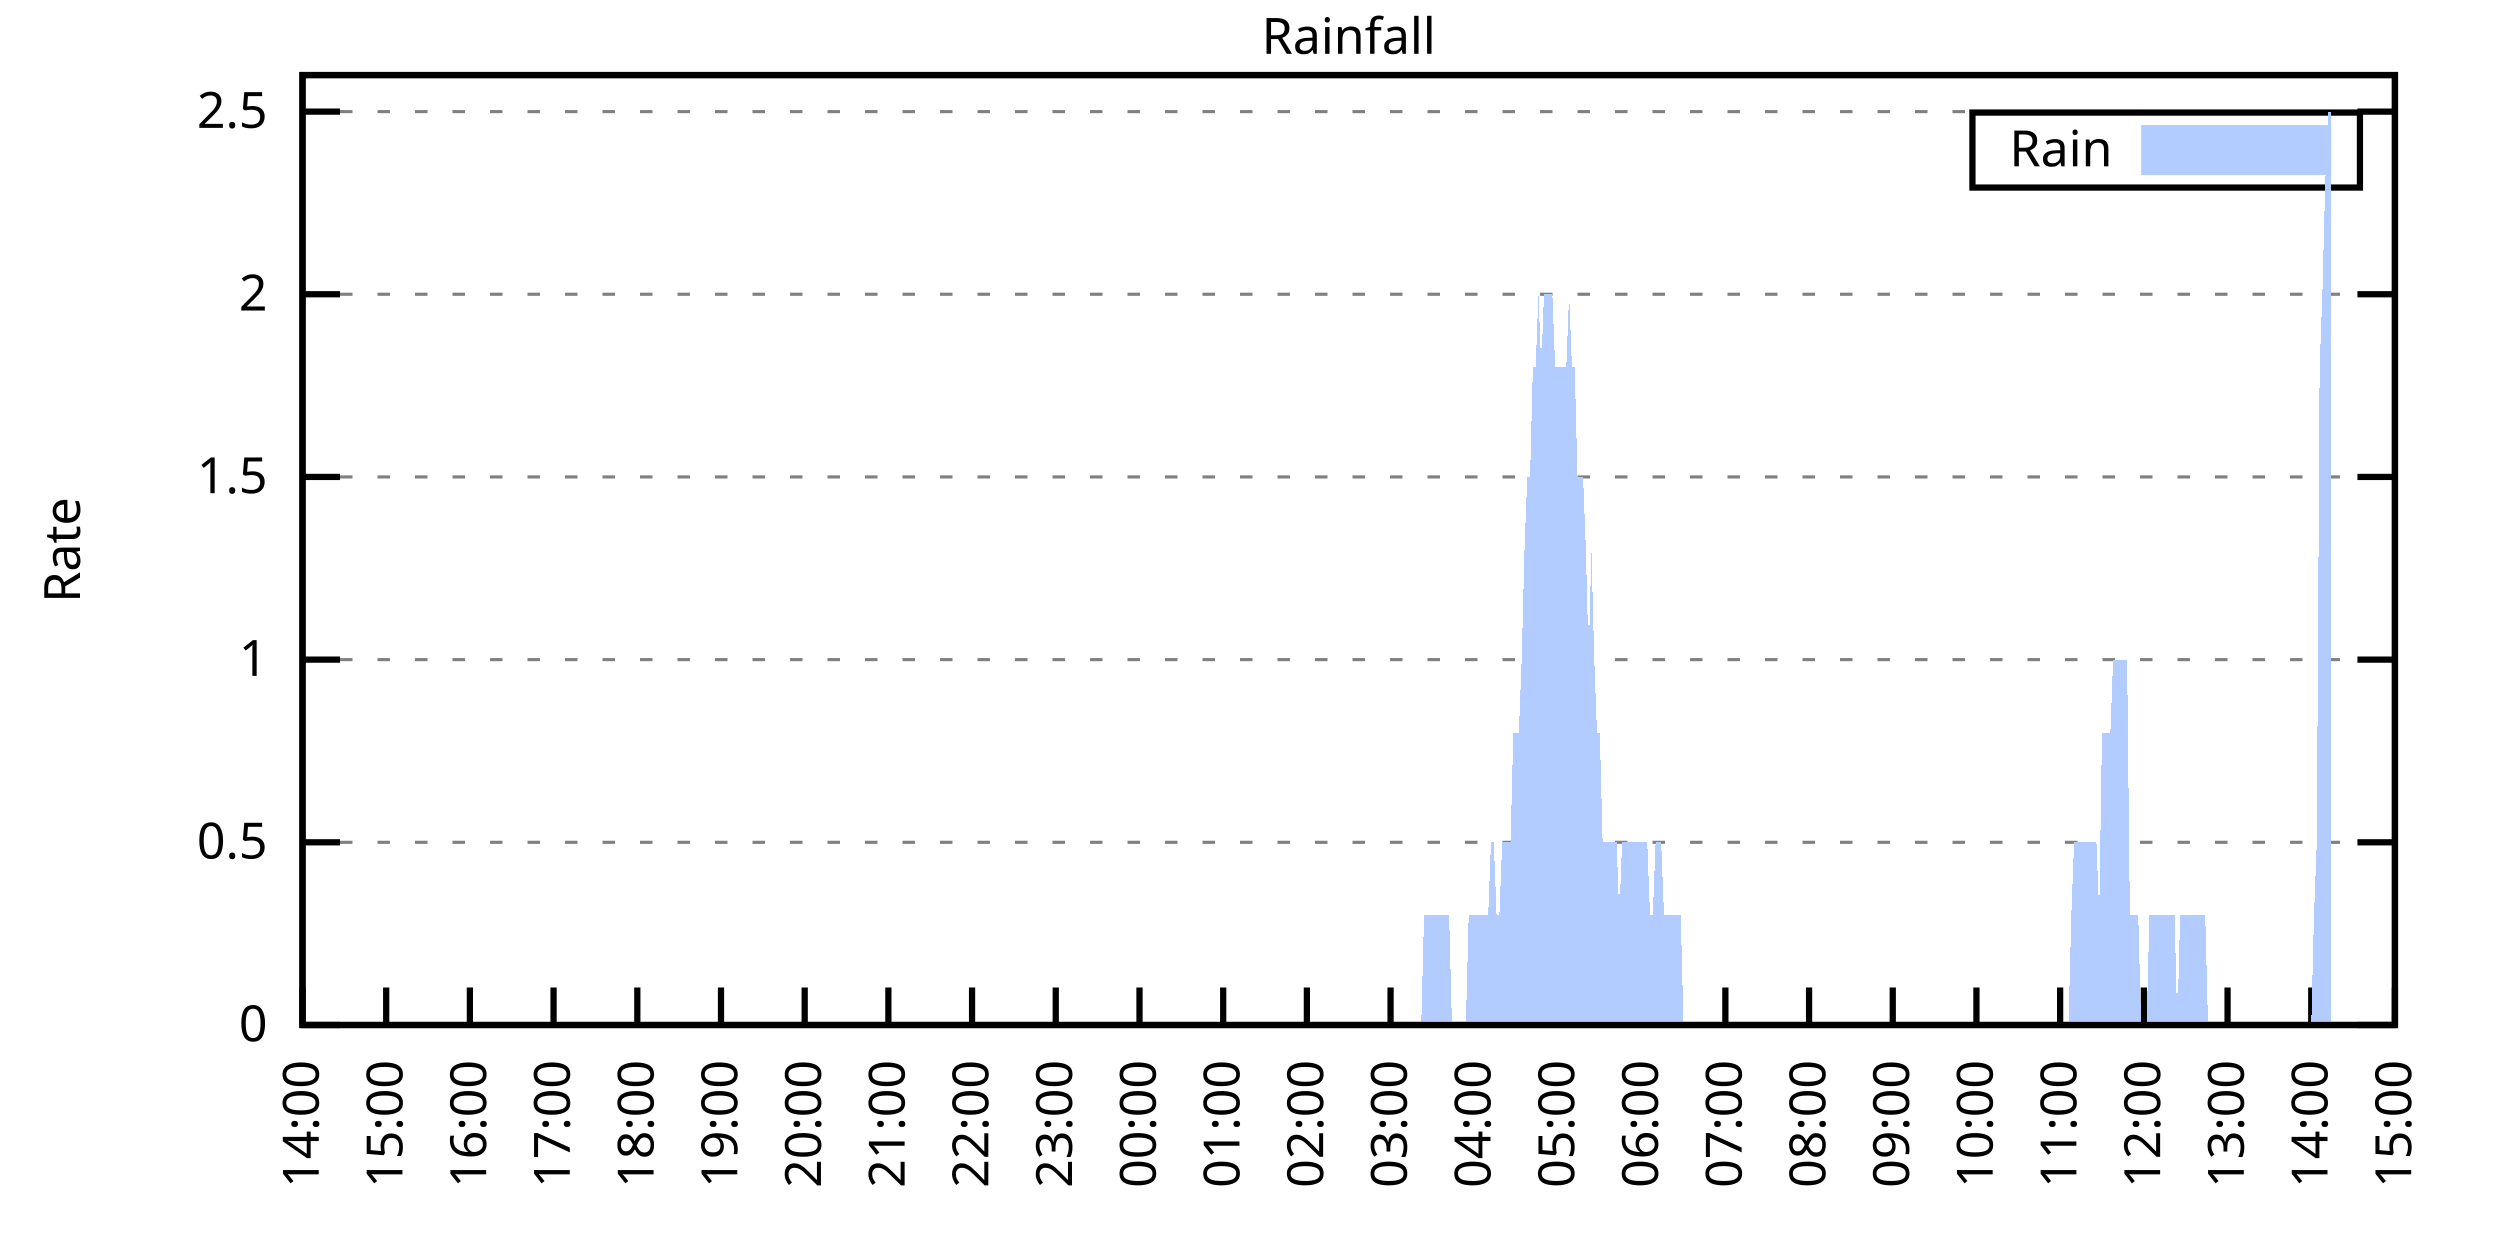
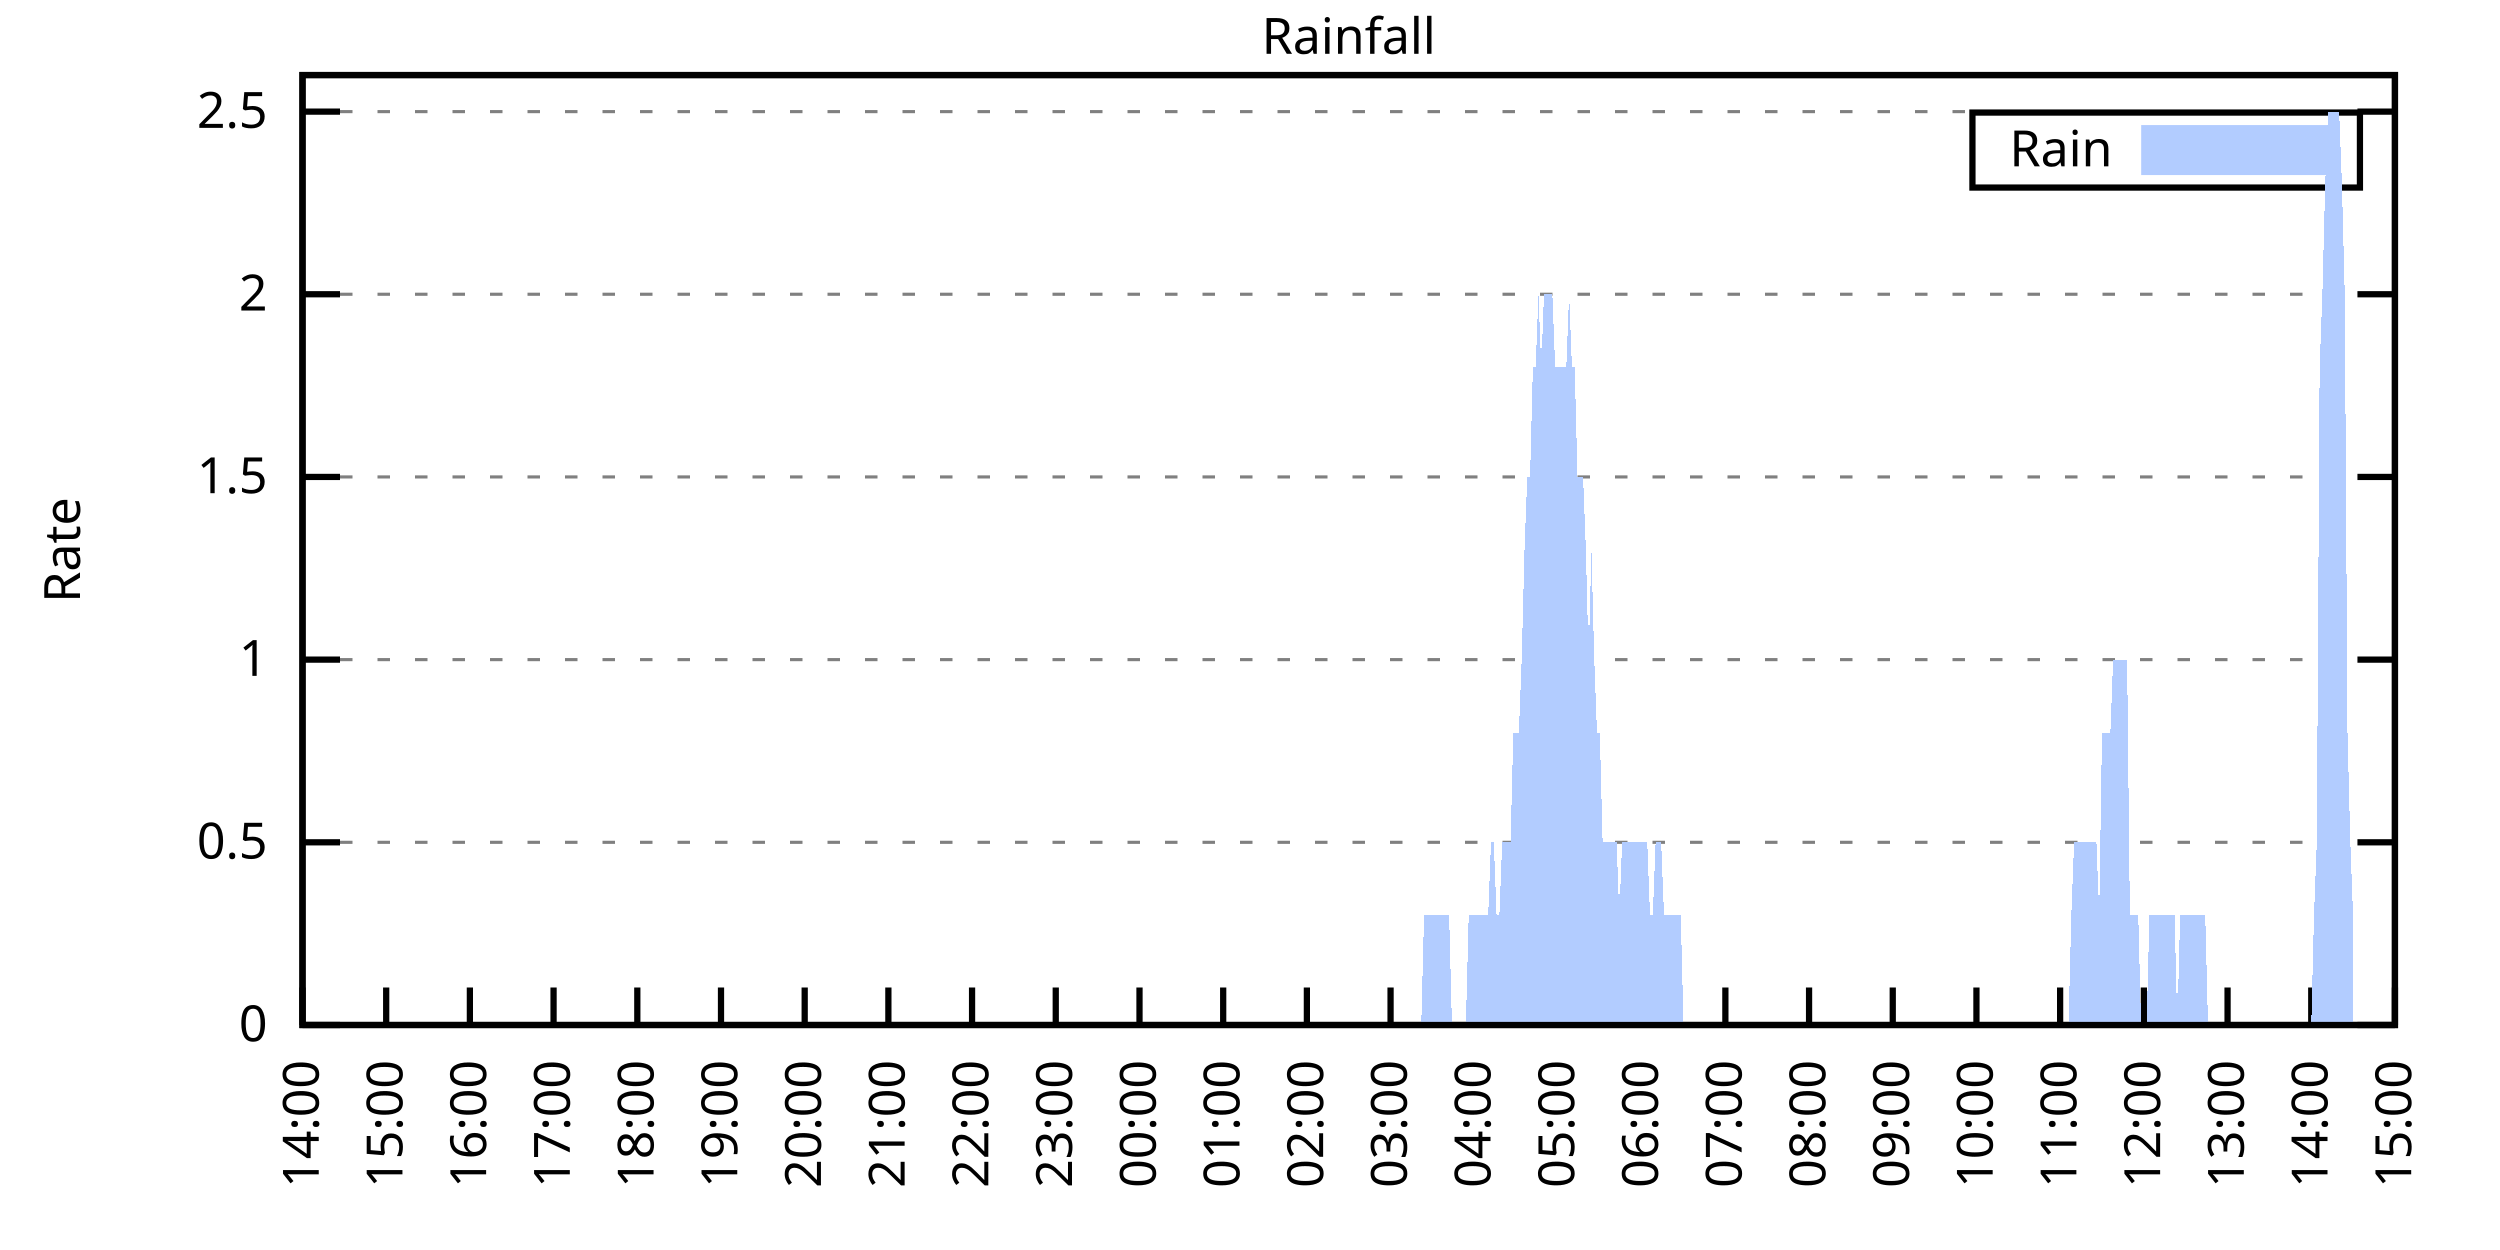
<svg xmlns="http://www.w3.org/2000/svg" xmlns:xlink="http://www.w3.org/1999/xlink" width="400" height="200" viewBox="0 0 400 200">
  <g id="gnuplot_canvas">
    <rect x="0" y="0" width="400" height="200" fill="none" />
    <defs>
      <circle id="gpDot" r="0.5" stroke-width="0.5" stroke="currentColor" />
      <path id="gpPt0" stroke-width="0.333" stroke="currentColor" d="M-1,0 h2 M0,-1 v2" />
      <path id="gpPt1" stroke-width="0.333" stroke="currentColor" d="M-1,-1 L1,1 M1,-1 L-1,1" />
      <path id="gpPt2" stroke-width="0.333" stroke="currentColor" d="M-1,0 L1,0 M0,-1 L0,1 M-1,-1 L1,1 M-1,1 L1,-1" />
      <rect id="gpPt3" stroke-width="0.333" stroke="currentColor" x="-1" y="-1" width="2" height="2" />
      <rect id="gpPt4" stroke-width="0.333" stroke="currentColor" fill="currentColor" x="-1" y="-1" width="2" height="2" />
      <circle id="gpPt5" stroke-width="0.333" stroke="currentColor" cx="0" cy="0" r="1" />
      <use xlink:href="#gpPt5" id="gpPt6" fill="currentColor" stroke="none" />
      <path id="gpPt7" stroke-width="0.333" stroke="currentColor" d="M0,-1.33 L-1.33,0.67 L1.33,0.67 z" />
      <use xlink:href="#gpPt7" id="gpPt8" fill="currentColor" stroke="none" />
      <use xlink:href="#gpPt7" id="gpPt9" stroke="currentColor" transform="rotate(180)" />
      <use xlink:href="#gpPt9" id="gpPt10" fill="currentColor" stroke="none" />
      <use xlink:href="#gpPt3" id="gpPt11" stroke="currentColor" transform="rotate(45)" />
      <use xlink:href="#gpPt11" id="gpPt12" fill="currentColor" stroke="none" />
      <path id="gpPt13" stroke-width="0.333" stroke="currentColor" d="M0,1.330 L1.265,0.411 L0.782,-1.067 L-0.782,-1.076 L-1.265,0.411 z" />
      <use xlink:href="#gpPt13" id="gpPt14" fill="currentColor" stroke="none" />
      <filter id="textbox" filterUnits="objectBoundingBox" x="0" y="0" height="1" width="1">
        <feFlood flood-color="white" flood-opacity="1" result="bgnd" />
        <feComposite in="SourceGraphic" in2="bgnd" operator="atop" />
      </filter>
      <filter id="greybox" filterUnits="objectBoundingBox" x="0" y="0" height="1" width="1">
        <feFlood flood-color="lightgrey" flood-opacity="1" result="grey" />
        <feComposite in="SourceGraphic" in2="grey" operator="atop" />
      </filter>
    </defs>
    <g fill="none" color="white" stroke="currentColor" stroke-width="1.00" stroke-linecap="butt" stroke-linejoin="miter">
</g>
    <g fill="none" color="black" stroke="currentColor" stroke-width="1.00" stroke-linecap="butt" stroke-linejoin="miter">
      <g stroke="none" shape-rendering="crispEdges">
        <polygon fill="rgb(255, 255, 255)" points="48.40,164.00 383.18,164.00 383.18,12.02 48.40,12.02 " />
      </g>
    </g>
    <g fill="none" color="black" stroke="currentColor" stroke-width="1.00" stroke-linecap="butt" stroke-linejoin="miter">
</g>
    <g fill="none" color="black" stroke="black" stroke-width="0.50" stroke-linecap="butt" stroke-linejoin="miter">
</g>
    <g fill="none" color="gray" stroke="currentColor" stroke-width="0.50" stroke-linecap="butt" stroke-linejoin="miter">
      <path stroke="gray" stroke-dasharray="2,4" class="gridline" d="M48.40,164.00 L383.19,164.00  " />
    </g>
    <g fill="none" color="gray" stroke="gray" stroke-width="1.00" stroke-linecap="butt" stroke-linejoin="miter">
</g>
    <g fill="none" color="black" stroke="currentColor" stroke-width="1.00" stroke-linecap="butt" stroke-linejoin="miter">
      <path stroke="black" d="M48.40,164.00 L54.40,164.00 M383.19,164.00 L377.19,164.00  " />
      <g transform="translate(42.80,166.60)" stroke="none" fill="black" font-family="Sans" font-size="8.00" text-anchor="end">
        <text>
          <tspan font-family="Sans"> 0</tspan>
        </text>
      </g>
    </g>
    <g fill="none" color="black" stroke="currentColor" stroke-width="1.00" stroke-linecap="butt" stroke-linejoin="miter">
</g>
    <g fill="none" color="black" stroke="black" stroke-width="0.50" stroke-linecap="butt" stroke-linejoin="miter">
</g>
    <g fill="none" color="gray" stroke="currentColor" stroke-width="0.50" stroke-linecap="butt" stroke-linejoin="miter">
      <path stroke="gray" stroke-dasharray="2,4" class="gridline" d="M48.40,134.77 L383.19,134.77  " />
    </g>
    <g fill="none" color="gray" stroke="gray" stroke-width="1.00" stroke-linecap="butt" stroke-linejoin="miter">
</g>
    <g fill="none" color="black" stroke="currentColor" stroke-width="1.00" stroke-linecap="butt" stroke-linejoin="miter">
      <path stroke="black" d="M48.40,134.77 L54.40,134.77 M383.19,134.77 L377.19,134.77  " />
      <g transform="translate(42.80,137.37)" stroke="none" fill="black" font-family="Sans" font-size="8.00" text-anchor="end">
        <text>
          <tspan font-family="Sans"> 0.5</tspan>
        </text>
      </g>
    </g>
    <g fill="none" color="black" stroke="currentColor" stroke-width="1.00" stroke-linecap="butt" stroke-linejoin="miter">
</g>
    <g fill="none" color="black" stroke="black" stroke-width="0.50" stroke-linecap="butt" stroke-linejoin="miter">
</g>
    <g fill="none" color="gray" stroke="currentColor" stroke-width="0.50" stroke-linecap="butt" stroke-linejoin="miter">
      <path stroke="gray" stroke-dasharray="2,4" class="gridline" d="M48.40,105.54 L383.19,105.54  " />
    </g>
    <g fill="none" color="gray" stroke="gray" stroke-width="1.00" stroke-linecap="butt" stroke-linejoin="miter">
</g>
    <g fill="none" color="black" stroke="currentColor" stroke-width="1.00" stroke-linecap="butt" stroke-linejoin="miter">
      <path stroke="black" d="M48.40,105.54 L54.40,105.54 M383.19,105.54 L377.19,105.54  " />
      <g transform="translate(42.80,108.14)" stroke="none" fill="black" font-family="Sans" font-size="8.00" text-anchor="end">
        <text>
          <tspan font-family="Sans"> 1</tspan>
        </text>
      </g>
    </g>
    <g fill="none" color="black" stroke="currentColor" stroke-width="1.00" stroke-linecap="butt" stroke-linejoin="miter">
</g>
    <g fill="none" color="black" stroke="black" stroke-width="0.50" stroke-linecap="butt" stroke-linejoin="miter">
</g>
    <g fill="none" color="gray" stroke="currentColor" stroke-width="0.50" stroke-linecap="butt" stroke-linejoin="miter">
      <path stroke="gray" stroke-dasharray="2,4" class="gridline" d="M48.40,76.31 L383.19,76.31  " />
    </g>
    <g fill="none" color="gray" stroke="gray" stroke-width="1.00" stroke-linecap="butt" stroke-linejoin="miter">
</g>
    <g fill="none" color="black" stroke="currentColor" stroke-width="1.00" stroke-linecap="butt" stroke-linejoin="miter">
      <path stroke="black" d="M48.40,76.31 L54.40,76.31 M383.19,76.31 L377.19,76.31  " />
      <g transform="translate(42.80,78.91)" stroke="none" fill="black" font-family="Sans" font-size="8.00" text-anchor="end">
        <text>
          <tspan font-family="Sans"> 1.5</tspan>
        </text>
      </g>
    </g>
    <g fill="none" color="black" stroke="currentColor" stroke-width="1.00" stroke-linecap="butt" stroke-linejoin="miter">
</g>
    <g fill="none" color="black" stroke="black" stroke-width="0.50" stroke-linecap="butt" stroke-linejoin="miter">
</g>
    <g fill="none" color="gray" stroke="currentColor" stroke-width="0.50" stroke-linecap="butt" stroke-linejoin="miter">
      <path stroke="gray" stroke-dasharray="2,4" class="gridline" d="M48.40,47.08 L383.19,47.08  " />
    </g>
    <g fill="none" color="gray" stroke="gray" stroke-width="1.00" stroke-linecap="butt" stroke-linejoin="miter">
</g>
    <g fill="none" color="black" stroke="currentColor" stroke-width="1.00" stroke-linecap="butt" stroke-linejoin="miter">
      <path stroke="black" d="M48.40,47.08 L54.40,47.08 M383.19,47.08 L377.19,47.08  " />
      <g transform="translate(42.80,49.68)" stroke="none" fill="black" font-family="Sans" font-size="8.00" text-anchor="end">
        <text>
          <tspan font-family="Sans"> 2</tspan>
        </text>
      </g>
    </g>
    <g fill="none" color="black" stroke="currentColor" stroke-width="1.00" stroke-linecap="butt" stroke-linejoin="miter">
</g>
    <g fill="none" color="black" stroke="black" stroke-width="0.50" stroke-linecap="butt" stroke-linejoin="miter">
</g>
    <g fill="none" color="gray" stroke="currentColor" stroke-width="0.50" stroke-linecap="butt" stroke-linejoin="miter">
      <path stroke="gray" stroke-dasharray="2,4" class="gridline" d="M48.40,17.86 L383.19,17.86  " />
    </g>
    <g fill="none" color="gray" stroke="gray" stroke-width="1.00" stroke-linecap="butt" stroke-linejoin="miter">
</g>
    <g fill="none" color="black" stroke="currentColor" stroke-width="1.00" stroke-linecap="butt" stroke-linejoin="miter">
      <path stroke="black" d="M48.40,17.86 L54.40,17.86 M383.19,17.86 L377.19,17.86  " />
      <g transform="translate(42.80,20.46)" stroke="none" fill="black" font-family="Sans" font-size="8.00" text-anchor="end">
        <text>
          <tspan font-family="Sans"> 2.5</tspan>
        </text>
      </g>
    </g>
    <g fill="none" color="black" stroke="currentColor" stroke-width="1.00" stroke-linecap="butt" stroke-linejoin="miter">
      <path stroke="black" d="M48.40,164.00 L48.40,158.00  " />
      <g transform="translate(51.00,169.60) rotate(270.00)" stroke="none" fill="black" font-family="Sans" font-size="8.00" text-anchor="end">
        <text>
          <tspan font-family="Sans">14:00</tspan>
        </text>
      </g>
    </g>
    <g fill="none" color="black" stroke="currentColor" stroke-width="1.00" stroke-linecap="butt" stroke-linejoin="miter">
      <path stroke="black" d="M61.79,164.00 L61.79,158.00  " />
      <g transform="translate(64.39,169.60) rotate(270.00)" stroke="none" fill="black" font-family="Sans" font-size="8.00" text-anchor="end">
        <text>
          <tspan font-family="Sans">15:00</tspan>
        </text>
      </g>
    </g>
    <g fill="none" color="black" stroke="currentColor" stroke-width="1.00" stroke-linecap="butt" stroke-linejoin="miter">
      <path stroke="black" d="M75.18,164.00 L75.18,158.00  " />
      <g transform="translate(77.78,169.60) rotate(270.00)" stroke="none" fill="black" font-family="Sans" font-size="8.00" text-anchor="end">
        <text>
          <tspan font-family="Sans">16:00</tspan>
        </text>
      </g>
    </g>
    <g fill="none" color="black" stroke="currentColor" stroke-width="1.00" stroke-linecap="butt" stroke-linejoin="miter">
      <path stroke="black" d="M88.57,164.00 L88.57,158.00  " />
      <g transform="translate(91.17,169.60) rotate(270.00)" stroke="none" fill="black" font-family="Sans" font-size="8.00" text-anchor="end">
        <text>
          <tspan font-family="Sans">17:00</tspan>
        </text>
      </g>
    </g>
    <g fill="none" color="black" stroke="currentColor" stroke-width="1.00" stroke-linecap="butt" stroke-linejoin="miter">
      <path stroke="black" d="M101.97,164.00 L101.97,158.00  " />
      <g transform="translate(104.57,169.60) rotate(270.00)" stroke="none" fill="black" font-family="Sans" font-size="8.00" text-anchor="end">
        <text>
          <tspan font-family="Sans">18:00</tspan>
        </text>
      </g>
    </g>
    <g fill="none" color="black" stroke="currentColor" stroke-width="1.00" stroke-linecap="butt" stroke-linejoin="miter">
      <path stroke="black" d="M115.36,164.00 L115.36,158.00  " />
      <g transform="translate(117.96,169.60) rotate(270.00)" stroke="none" fill="black" font-family="Sans" font-size="8.00" text-anchor="end">
        <text>
          <tspan font-family="Sans">19:00</tspan>
        </text>
      </g>
    </g>
    <g fill="none" color="black" stroke="currentColor" stroke-width="1.00" stroke-linecap="butt" stroke-linejoin="miter">
      <path stroke="black" d="M128.75,164.00 L128.75,158.00  " />
      <g transform="translate(131.35,169.60) rotate(270.00)" stroke="none" fill="black" font-family="Sans" font-size="8.00" text-anchor="end">
        <text>
          <tspan font-family="Sans">20:00</tspan>
        </text>
      </g>
    </g>
    <g fill="none" color="black" stroke="currentColor" stroke-width="1.00" stroke-linecap="butt" stroke-linejoin="miter">
      <path stroke="black" d="M142.14,164.00 L142.14,158.00  " />
      <g transform="translate(144.74,169.60) rotate(270.00)" stroke="none" fill="black" font-family="Sans" font-size="8.00" text-anchor="end">
        <text>
          <tspan font-family="Sans">21:00</tspan>
        </text>
      </g>
    </g>
    <g fill="none" color="black" stroke="currentColor" stroke-width="1.00" stroke-linecap="butt" stroke-linejoin="miter">
      <path stroke="black" d="M155.53,164.00 L155.53,158.00  " />
      <g transform="translate(158.13,169.60) rotate(270.00)" stroke="none" fill="black" font-family="Sans" font-size="8.00" text-anchor="end">
        <text>
          <tspan font-family="Sans">22:00</tspan>
        </text>
      </g>
    </g>
    <g fill="none" color="black" stroke="currentColor" stroke-width="1.00" stroke-linecap="butt" stroke-linejoin="miter">
      <path stroke="black" d="M168.92,164.00 L168.92,158.00  " />
      <g transform="translate(171.52,169.60) rotate(270.00)" stroke="none" fill="black" font-family="Sans" font-size="8.00" text-anchor="end">
        <text>
          <tspan font-family="Sans">23:00</tspan>
        </text>
      </g>
    </g>
    <g fill="none" color="black" stroke="currentColor" stroke-width="1.00" stroke-linecap="butt" stroke-linejoin="miter">
      <path stroke="black" d="M182.32,164.00 L182.32,158.00  " />
      <g transform="translate(184.92,169.60) rotate(270.00)" stroke="none" fill="black" font-family="Sans" font-size="8.00" text-anchor="end">
        <text>
          <tspan font-family="Sans">00:00</tspan>
        </text>
      </g>
    </g>
    <g fill="none" color="black" stroke="currentColor" stroke-width="1.00" stroke-linecap="butt" stroke-linejoin="miter">
      <path stroke="black" d="M195.71,164.00 L195.71,158.00  " />
      <g transform="translate(198.31,169.60) rotate(270.00)" stroke="none" fill="black" font-family="Sans" font-size="8.00" text-anchor="end">
        <text>
          <tspan font-family="Sans">01:00</tspan>
        </text>
      </g>
    </g>
    <g fill="none" color="black" stroke="currentColor" stroke-width="1.00" stroke-linecap="butt" stroke-linejoin="miter">
      <path stroke="black" d="M209.10,164.00 L209.10,158.00  " />
      <g transform="translate(211.70,169.60) rotate(270.00)" stroke="none" fill="black" font-family="Sans" font-size="8.00" text-anchor="end">
        <text>
          <tspan font-family="Sans">02:00</tspan>
        </text>
      </g>
    </g>
    <g fill="none" color="black" stroke="currentColor" stroke-width="1.00" stroke-linecap="butt" stroke-linejoin="miter">
      <path stroke="black" d="M222.49,164.00 L222.49,158.00  " />
      <g transform="translate(225.09,169.60) rotate(270.00)" stroke="none" fill="black" font-family="Sans" font-size="8.00" text-anchor="end">
        <text>
          <tspan font-family="Sans">03:00</tspan>
        </text>
      </g>
    </g>
    <g fill="none" color="black" stroke="currentColor" stroke-width="1.00" stroke-linecap="butt" stroke-linejoin="miter">
      <path stroke="black" d="M235.88,164.00 L235.88,158.00  " />
      <g transform="translate(238.48,169.60) rotate(270.00)" stroke="none" fill="black" font-family="Sans" font-size="8.00" text-anchor="end">
        <text>
          <tspan font-family="Sans">04:00</tspan>
        </text>
      </g>
    </g>
    <g fill="none" color="black" stroke="currentColor" stroke-width="1.00" stroke-linecap="butt" stroke-linejoin="miter">
      <path stroke="black" d="M249.27,164.00 L249.27,158.00  " />
      <g transform="translate(251.87,169.60) rotate(270.00)" stroke="none" fill="black" font-family="Sans" font-size="8.00" text-anchor="end">
        <text>
          <tspan font-family="Sans">05:00</tspan>
        </text>
      </g>
    </g>
    <g fill="none" color="black" stroke="currentColor" stroke-width="1.00" stroke-linecap="butt" stroke-linejoin="miter">
      <path stroke="black" d="M262.67,164.00 L262.67,158.00  " />
      <g transform="translate(265.27,169.60) rotate(270.00)" stroke="none" fill="black" font-family="Sans" font-size="8.00" text-anchor="end">
        <text>
          <tspan font-family="Sans">06:00</tspan>
        </text>
      </g>
    </g>
    <g fill="none" color="black" stroke="currentColor" stroke-width="1.00" stroke-linecap="butt" stroke-linejoin="miter">
      <path stroke="black" d="M276.06,164.00 L276.06,158.00  " />
      <g transform="translate(278.66,169.60) rotate(270.00)" stroke="none" fill="black" font-family="Sans" font-size="8.00" text-anchor="end">
        <text>
          <tspan font-family="Sans">07:00</tspan>
        </text>
      </g>
    </g>
    <g fill="none" color="black" stroke="currentColor" stroke-width="1.00" stroke-linecap="butt" stroke-linejoin="miter">
      <path stroke="black" d="M289.45,164.00 L289.45,158.00  " />
      <g transform="translate(292.05,169.60) rotate(270.00)" stroke="none" fill="black" font-family="Sans" font-size="8.00" text-anchor="end">
        <text>
          <tspan font-family="Sans">08:00</tspan>
        </text>
      </g>
    </g>
    <g fill="none" color="black" stroke="currentColor" stroke-width="1.00" stroke-linecap="butt" stroke-linejoin="miter">
      <path stroke="black" d="M302.84,164.00 L302.84,158.00  " />
      <g transform="translate(305.44,169.60) rotate(270.00)" stroke="none" fill="black" font-family="Sans" font-size="8.00" text-anchor="end">
        <text>
          <tspan font-family="Sans">09:00</tspan>
        </text>
      </g>
    </g>
    <g fill="none" color="black" stroke="currentColor" stroke-width="1.00" stroke-linecap="butt" stroke-linejoin="miter">
      <path stroke="black" d="M316.23,164.00 L316.23,158.00  " />
      <g transform="translate(318.83,169.60) rotate(270.00)" stroke="none" fill="black" font-family="Sans" font-size="8.00" text-anchor="end">
        <text>
          <tspan font-family="Sans">10:00</tspan>
        </text>
      </g>
    </g>
    <g fill="none" color="black" stroke="currentColor" stroke-width="1.00" stroke-linecap="butt" stroke-linejoin="miter">
      <path stroke="black" d="M329.62,164.00 L329.62,158.00  " />
      <g transform="translate(332.22,169.60) rotate(270.00)" stroke="none" fill="black" font-family="Sans" font-size="8.00" text-anchor="end">
        <text>
          <tspan font-family="Sans">11:00</tspan>
        </text>
      </g>
    </g>
    <g fill="none" color="black" stroke="currentColor" stroke-width="1.00" stroke-linecap="butt" stroke-linejoin="miter">
      <path stroke="black" d="M343.02,164.00 L343.02,158.00  " />
      <g transform="translate(345.62,169.60) rotate(270.00)" stroke="none" fill="black" font-family="Sans" font-size="8.00" text-anchor="end">
        <text>
          <tspan font-family="Sans">12:00</tspan>
        </text>
      </g>
    </g>
    <g fill="none" color="black" stroke="currentColor" stroke-width="1.00" stroke-linecap="butt" stroke-linejoin="miter">
      <path stroke="black" d="M356.41,164.00 L356.41,158.00  " />
      <g transform="translate(359.01,169.60) rotate(270.00)" stroke="none" fill="black" font-family="Sans" font-size="8.00" text-anchor="end">
        <text>
          <tspan font-family="Sans">13:00</tspan>
        </text>
      </g>
    </g>
    <g fill="none" color="black" stroke="currentColor" stroke-width="1.00" stroke-linecap="butt" stroke-linejoin="miter">
      <path stroke="black" d="M369.80,164.00 L369.80,158.00  " />
      <g transform="translate(372.40,169.60) rotate(270.00)" stroke="none" fill="black" font-family="Sans" font-size="8.00" text-anchor="end">
        <text>
          <tspan font-family="Sans">14:00</tspan>
        </text>
      </g>
    </g>
    <g fill="none" color="black" stroke="currentColor" stroke-width="1.00" stroke-linecap="butt" stroke-linejoin="miter">
      <path stroke="black" d="M383.19,164.00 L383.19,158.00  " />
      <g transform="translate(385.79,169.60) rotate(270.00)" stroke="none" fill="black" font-family="Sans" font-size="8.00" text-anchor="end">
        <text>
          <tspan font-family="Sans">15:00</tspan>
        </text>
      </g>
    </g>
    <g fill="none" color="black" stroke="currentColor" stroke-width="1.00" stroke-linecap="butt" stroke-linejoin="miter">
</g>
    <g fill="none" color="black" stroke="currentColor" stroke-width="1.00" stroke-linecap="butt" stroke-linejoin="miter">
      <path stroke="black" d="M48.40,12.01 L48.40,164.00 L383.19,164.00 L383.19,12.01 L48.40,12.01 Z  " />
    </g>
    <g fill="none" color="black" stroke="currentColor" stroke-width="1.00" stroke-linecap="butt" stroke-linejoin="miter">
</g>
    <g fill="none" color="black" stroke="currentColor" stroke-width="1.00" stroke-linecap="butt" stroke-linejoin="miter">
      <path stroke="black" d="M315.59,30.01 L315.59,18.01 L377.59,18.01 L377.59,30.01 L315.59,30.01 Z  " />
    </g>
    <g id="Rainfall_plot_1">
      <g fill="none" color="white" stroke="black" stroke-width="2.00" stroke-linecap="butt" stroke-linejoin="miter">
</g>
      <g fill="none" color="black" stroke="currentColor" stroke-width="2.00" stroke-linecap="butt" stroke-linejoin="miter">
        <g transform="translate(337.99,26.61)" stroke="none" fill="black" font-family="Sans" font-size="8.00" text-anchor="end">
          <text>
            <tspan font-family="Sans">Rain</tspan>
          </text>
        </g>
      </g>
      <g fill="none" color="black" stroke="currentColor" stroke-width="2.00" stroke-linecap="butt" stroke-linejoin="miter">
        <g stroke="none" shape-rendering="crispEdges">
          <polygon fill="rgb(178, 204, 255)" points="343.59,27.01 371.99,27.01 371.99,21.01 343.59,21.01 " />
        </g>
        <path stroke="rgb(178, 204, 255)" d="M343.59,27.01 L371.99,27.01 L371.99,21.01 L343.59,21.01 L343.59,27.01 Z  " />
      </g>
      <g fill="none" color="black" stroke="currentColor" stroke-width="2.00" stroke-linecap="butt" stroke-linejoin="miter">
        <g stroke="none" shape-rendering="crispEdges">
-           <polygon fill="rgb(178, 204, 255)" points="51.97,164.00 52.42,164.00 52.86,164.00 53.31,164.00 53.76,164.00 54.20,164.00 54.65,164.00 55.10,164.00 55.54,164.00 55.99,164.00 56.43,164.00 56.88,164.00 57.33,164.00 57.77,164.00 58.22,164.00 58.67,164.00 59.11,164.00 59.56,164.00 60.01,164.00 60.45,164.00 60.90,164.00 61.35,164.00 61.79,164.00 62.24,164.00 62.68,164.00 63.13,164.00 63.58,164.00 64.02,164.00 64.47,164.00 64.92,164.00 65.36,164.00 65.81,164.00 66.26,164.00 66.70,164.00 67.15,164.00 67.59,164.00 68.04,164.00 68.49,164.00 68.93,164.00 69.38,164.00 69.83,164.00 70.27,164.00 70.72,164.00 71.17,164.00 71.61,164.00 72.06,164.00 72.50,164.00 72.95,164.00 73.40,164.00 73.84,164.00 74.29,164.00 74.74,164.00 75.18,164.00 75.63,164.00 76.08,164.00 76.52,164.00 76.97,164.00 77.42,164.00 77.86,164.00 78.31,164.00 78.75,164.00 79.20,164.00 79.65,164.00 80.09,164.00 80.54,164.00 80.99,164.00 81.43,164.00 81.88,164.00 82.33,164.00 82.77,164.00 83.22,164.00 83.66,164.00 84.11,164.00 84.56,164.00 85.00,164.00 85.45,164.00 85.90,164.00 86.34,164.00 86.79,164.00 87.24,164.00 87.68,164.00 88.13,164.00 88.57,164.00 89.02,164.00 89.47,164.00 89.91,164.00 90.36,164.00 90.81,164.00 91.25,164.00 91.70,164.00 92.15,164.00 92.59,164.00 93.04,164.00 93.49,164.00 93.93,164.00 94.38,164.00 94.82,164.00 95.27,164.00 95.72,164.00 96.16,164.00 96.61,164.00 97.06,164.00 97.50,164.00 97.95,164.00 98.40,164.00 98.84,164.00 99.29,164.00 99.73,164.00 100.18,164.00 100.63,164.00 101.07,164.00 101.52,164.00 101.97,164.00 102.41,164.00 102.86,164.00 103.31,164.00 103.75,164.00 104.20,164.00 104.64,164.00 105.09,164.00 105.54,164.00 105.98,164.00 106.43,164.00 106.88,164.00 107.32,164.00 107.77,164.00 108.22,164.00 108.66,164.00 109.11,164.00 109.55,164.00 110.00,164.00 110.45,164.00 110.89,164.00 111.34,164.00 111.79,164.00 112.23,164.00 112.68,164.00 113.13,164.00 113.57,164.00 114.02,164.00 114.47,164.00 114.91,164.00 115.36,164.00 115.80,164.00 116.25,164.00 116.70,164.00 117.14,164.00 117.59,164.00 118.04,164.00 118.48,164.00 118.93,164.00 119.38,164.00 119.82,164.00 120.27,164.00 120.71,164.00 121.16,164.00 121.61,164.00 122.05,164.00 122.50,164.00 122.95,164.00 123.39,164.00 123.84,164.00 124.29,164.00 124.73,164.00 125.18,164.00 125.62,164.00 126.07,164.00 126.52,164.00 126.96,164.00 127.41,164.00 127.86,164.00 128.30,164.00 128.75,164.00 129.20,164.00 129.64,164.00 130.09,164.00 130.54,164.00 130.98,164.00 131.43,164.00 131.87,164.00 132.32,164.00 132.77,164.00 133.21,164.00 133.66,164.00 134.11,164.00 134.55,164.00 135.00,164.00 135.45,164.00 135.89,164.00 136.34,164.00 136.78,164.00 137.23,164.00 137.68,164.00 138.12,164.00 138.57,164.00 139.02,164.00 139.46,164.00 139.91,164.00 140.36,164.00 140.80,164.00 141.25,164.00 141.69,164.00 142.14,164.00 142.59,164.00 143.03,164.00 143.48,164.00 143.93,164.00 144.37,164.00 144.82,164.00 145.27,164.00 145.71,164.00 146.16,164.00 146.61,164.00 147.05,164.00 147.50,164.00 147.94,164.00 148.39,164.00 148.84,164.00 149.28,164.00 149.73,164.00 150.18,164.00 150.62,164.00 151.07,164.00 151.52,164.00 151.96,164.00 152.41,164.00 152.85,164.00 153.30,164.00 153.75,164.00 154.19,164.00 154.64,164.00 155.09,164.00 155.53,164.00 155.98,164.00 156.43,164.00 156.87,164.00 157.32,164.00 157.76,164.00 158.21,164.00 158.66,164.00 159.10,164.00 159.55,164.00 160.00,164.00 160.44,164.00 160.89,164.00 161.34,164.00 161.78,164.00 162.23,164.00 162.67,164.00 163.12,164.00 163.57,164.00 164.01,164.00 164.46,164.00 164.91,164.00 165.35,164.00 165.80,164.00 166.25,164.00 166.69,164.00 167.14,164.00 167.59,164.00 168.03,164.00 168.48,164.00 168.92,164.00 169.37,164.00 169.82,164.00 170.26,164.00 170.71,164.00 171.16,164.00 171.60,164.00 172.05,164.00 172.50,164.00 172.94,164.00 173.39,164.00 173.83,164.00 174.28,164.00 174.73,164.00 175.17,164.00 175.62,164.00 176.07,164.00 176.51,164.00 176.96,164.00 177.41,164.00 177.85,164.00 178.30,164.00 178.74,164.00 179.19,164.00 179.64,164.00 180.08,164.00 180.53,164.00 180.98,164.00 181.42,164.00 181.87,164.00 182.32,164.00 182.76,164.00 183.21,164.00 183.66,164.00 184.10,164.00 184.55,164.00 184.99,164.00 185.44,164.00 185.89,164.00 186.33,164.00 186.78,164.00 187.23,164.00 187.67,164.00 188.12,164.00 188.57,164.00 189.01,164.00 189.46,164.00 189.90,164.00 190.35,164.00 190.80,164.00 191.24,164.00 191.69,164.00 192.14,164.00 192.58,164.00 193.03,164.00 193.48,164.00 193.92,164.00 194.37,164.00 194.81,164.00 195.26,164.00 195.71,164.00 196.15,164.00 196.60,164.00 197.05,164.00 197.49,164.00 197.94,164.00 198.39,164.00 198.83,164.00 199.28,164.00 199.73,164.00 200.17,164.00 200.62,164.00 201.06,164.00 201.51,164.00 201.96,164.00 202.40,164.00 202.85,164.00 203.30,164.00 203.74,164.00 204.19,164.00 204.64,164.00 205.08,164.00 205.53,164.00 205.97,164.00 206.42,164.00 206.87,164.00 207.31,164.00 207.76,164.00 208.21,164.00 208.65,164.00 209.10,164.00 209.55,164.00 209.99,164.00 210.44,164.00 210.88,164.00 211.33,164.00 211.78,164.00 212.22,164.00 212.67,164.00 213.12,164.00 213.56,164.00 214.01,164.00 214.46,164.00 214.90,164.00 215.35,164.00 215.80,164.00 216.24,164.00 216.69,164.00 217.13,164.00 217.58,164.00 218.03,164.00 218.47,164.00 218.92,164.00 219.37,164.00 219.81,164.00 220.26,164.00 220.71,164.00 221.15,164.00 221.60,164.00 222.04,164.00 222.49,164.00 222.94,164.00 223.38,164.00 223.83,164.00 224.28,164.00 224.72,164.00 225.17,164.00 225.62,164.00 226.06,164.00 226.51,164.00 226.95,164.00 227.40,164.00 227.85,146.46 228.29,146.46 228.74,146.46 229.19,146.46 229.63,146.46 230.08,146.46 230.53,146.46 230.97,146.46 231.42,146.46 231.86,146.46 232.31,164.00 232.76,164.00 233.20,164.00 233.65,164.00 234.10,164.00 234.54,164.00 234.99,146.46 235.44,146.46 235.88,146.46 236.33,146.46 236.78,146.46 237.22,146.46 237.67,146.46 238.11,146.46 238.56,134.77 239.01,134.77 239.45,146.46 239.90,146.46 240.35,134.77 240.79,134.77 241.24,134.77 241.69,134.77 242.13,117.23 242.58,117.23 243.02,117.23 243.47,105.54 243.92,88.00 244.36,76.31 244.81,76.31 245.26,58.78 245.70,58.78 246.15,47.08 246.60,58.78 247.04,47.08 247.49,47.08 247.93,47.08 248.38,47.08 248.83,58.78 249.27,58.78 249.72,58.78 250.17,58.78 250.61,58.78 251.06,47.08 251.51,58.78 251.95,58.78 252.40,76.31 252.85,76.31 253.29,76.31 253.74,88.00 254.18,105.54 254.63,88.00 255.08,105.54 255.52,117.23 255.97,117.23 256.42,134.77 256.86,134.77 257.31,134.77 257.76,134.77 258.20,134.77 258.65,134.77 259.09,146.46 259.54,134.77 259.99,134.77 260.43,134.77 260.88,134.77 261.33,134.77 261.77,134.77 262.22,134.77 262.67,134.77 263.11,134.77 263.56,134.77 264.00,146.46 264.45,146.46 264.90,134.77 265.34,134.77 265.79,134.77 266.24,146.46 266.68,146.46 267.13,146.46 267.58,146.46 268.02,146.46 268.47,146.46 268.92,146.46 269.36,164.00 269.81,164.00 270.25,164.00 270.70,164.00 271.15,164.00 271.59,164.00 272.04,164.00 272.49,164.00 272.93,164.00 273.38,164.00 273.83,164.00 274.27,164.00 274.72,164.00 275.16,164.00 275.61,164.00 276.06,164.00 276.50,164.00 276.95,164.00 277.40,164.00 277.84,164.00 278.29,164.00 278.74,164.00 279.18,164.00 279.63,164.00 280.07,164.00 280.52,164.00 280.97,164.00 281.41,164.00 281.86,164.00 282.31,164.00 282.75,164.00 283.20,164.00 283.65,164.00 284.09,164.00 284.54,164.00 284.98,164.00 285.43,164.00 285.88,164.00 286.32,164.00 286.77,164.00 287.22,164.00 287.66,164.00 288.11,164.00 288.56,164.00 289.00,164.00 289.45,164.00 289.90,164.00 290.34,164.00 290.79,164.00 291.23,164.00 291.68,164.00 292.13,164.00 292.57,164.00 293.02,164.00 293.47,164.00 293.91,164.00 294.36,164.00 294.81,164.00 295.25,164.00 295.70,164.00 296.14,164.00 296.59,164.00 297.04,164.00 297.48,164.00 297.93,164.00 298.38,164.00 298.82,164.00 299.27,164.00 299.72,164.00 300.16,164.00 300.61,164.00 301.05,164.00 301.50,164.00 301.95,164.00 302.39,164.00 302.84,164.00 303.29,164.00 303.73,164.00 304.18,164.00 304.63,164.00 305.07,164.00 305.52,164.00 305.97,164.00 306.41,164.00 306.86,164.00 307.30,164.00 307.75,164.00 308.20,164.00 308.64,164.00 309.09,164.00 309.54,164.00 309.98,164.00 310.43,164.00 310.88,164.00 311.32,164.00 311.77,164.00 312.21,164.00 312.66,164.00 313.11,164.00 313.55,164.00 314.00,164.00 314.45,164.00 314.89,164.00 315.34,164.00 315.79,164.00 316.23,164.00 316.68,164.00 317.12,164.00 317.57,164.00 318.02,164.00 318.46,164.00 318.91,164.00 319.36,164.00 319.80,164.00 320.25,164.00 320.70,164.00 321.14,164.00 321.59,164.00 322.04,164.00 322.48,164.00 322.93,164.00 323.37,164.00 323.82,164.00 324.27,164.00 324.71,164.00 325.16,164.00 325.61,164.00 326.05,164.00 326.50,164.00 326.95,164.00 327.39,164.00 327.84,164.00 328.28,164.00 328.73,164.00 329.18,164.00 329.62,164.00 330.07,164.00 330.52,164.00 330.96,164.00 331.41,146.46 331.86,134.77 332.30,134.77 332.75,134.77 333.19,134.77 333.64,134.77 334.09,134.77 334.53,134.77 334.98,134.77 335.43,134.77 335.87,146.46 336.32,117.23 336.77,117.23 337.21,117.23 337.66,117.23 338.10,105.54 338.55,105.54 339.00,105.54 339.44,105.54 339.89,105.54 340.34,105.54 340.78,146.46 341.23,146.46 341.68,146.46 342.12,146.46 342.57,164.00 343.02,164.00 343.46,164.00 343.91,146.46 344.35,146.46 344.80,146.46 345.25,146.46 345.69,146.46 346.14,146.46 346.59,146.46 347.03,146.46 347.48,146.46 347.93,146.46 348.37,164.00 348.82,146.46 349.26,146.46 349.71,146.46 350.16,146.46 350.60,146.46 351.05,146.46 351.50,146.46 351.94,146.46 352.39,146.46 352.84,146.46 353.28,164.00 353.73,164.00 354.17,164.00 354.62,164.00 355.07,164.00 355.51,164.00 355.96,164.00 356.41,164.00 356.85,164.00 357.30,164.00 357.75,164.00 358.19,164.00 358.64,164.00 359.09,164.00 359.53,164.00 359.98,164.00 360.42,164.00 360.87,164.00 361.32,164.00 361.76,164.00 362.21,164.00 362.66,164.00 363.10,164.00 363.55,164.00 364.00,164.00 364.44,164.00 364.89,164.00 365.33,164.00 365.78,164.00 366.23,164.00 366.67,164.00 367.12,164.00 367.57,164.00 368.01,164.00 368.46,164.00 368.91,164.00 369.35,164.00 369.80,164.00 370.24,146.46 370.69,134.77 371.14,58.78 371.58,47.08 372.03,29.55 372.48,17.86 372.92,17.86 372.92,164.00 51.97,164.00 " />
+           <polygon fill="rgb(178, 204, 255)" points="55.54,164.00 55.99,164.00 56.43,164.00 56.88,164.00 57.33,164.00 57.77,164.00 58.22,164.00 58.67,164.00 59.11,164.00 59.56,164.00 60.01,164.00 60.45,164.00 60.90,164.00 61.35,164.00 61.79,164.00 62.24,164.00 62.68,164.00 63.13,164.00 63.58,164.00 64.02,164.00 64.47,164.00 64.92,164.00 65.36,164.00 65.81,164.00 66.26,164.00 66.70,164.00 67.15,164.00 67.59,164.00 68.04,164.00 68.49,164.00 68.93,164.00 69.38,164.00 69.83,164.00 70.27,164.00 70.72,164.00 71.17,164.00 71.61,164.00 72.06,164.00 72.50,164.00 72.95,164.00 73.40,164.00 73.84,164.00 74.29,164.00 74.74,164.00 75.18,164.00 75.63,164.00 76.08,164.00 76.52,164.00 76.97,164.00 77.42,164.00 77.86,164.00 78.31,164.00 78.75,164.00 79.20,164.00 79.65,164.00 80.09,164.00 80.54,164.00 80.99,164.00 81.43,164.00 81.88,164.00 82.33,164.00 82.77,164.00 83.22,164.00 83.66,164.00 84.11,164.00 84.56,164.00 85.00,164.00 85.45,164.00 85.90,164.00 86.34,164.00 86.79,164.00 87.24,164.00 87.68,164.00 88.13,164.00 88.57,164.00 89.02,164.00 89.47,164.00 89.91,164.00 90.36,164.00 90.81,164.00 91.25,164.00 91.70,164.00 92.15,164.00 92.59,164.00 93.04,164.00 93.49,164.00 93.93,164.00 94.38,164.00 94.82,164.00 95.27,164.00 95.72,164.00 96.16,164.00 96.61,164.00 97.06,164.00 97.50,164.00 97.95,164.00 98.40,164.00 98.84,164.00 99.29,164.00 99.73,164.00 100.18,164.00 100.63,164.00 101.07,164.00 101.52,164.00 101.97,164.00 102.41,164.00 102.86,164.00 103.31,164.00 103.75,164.00 104.20,164.00 104.64,164.00 105.09,164.00 105.54,164.00 105.98,164.00 106.43,164.00 106.88,164.00 107.32,164.00 107.77,164.00 108.22,164.00 108.66,164.00 109.11,164.00 109.55,164.00 110.00,164.00 110.45,164.00 110.89,164.00 111.34,164.00 111.79,164.00 112.23,164.00 112.68,164.00 113.13,164.00 113.57,164.00 114.02,164.00 114.47,164.00 114.91,164.00 115.36,164.00 115.80,164.00 116.25,164.00 116.70,164.00 117.14,164.00 117.59,164.00 118.04,164.00 118.48,164.00 118.93,164.00 119.38,164.00 119.82,164.00 120.27,164.00 120.71,164.00 121.16,164.00 121.61,164.00 122.05,164.00 122.50,164.00 122.95,164.00 123.39,164.00 123.84,164.00 124.29,164.00 124.73,164.00 125.18,164.00 125.62,164.00 126.07,164.00 126.52,164.00 126.96,164.00 127.41,164.00 127.86,164.00 128.30,164.00 128.75,164.00 129.20,164.00 129.64,164.00 130.09,164.00 130.54,164.00 130.98,164.00 131.43,164.00 131.87,164.00 132.32,164.00 132.77,164.00 133.21,164.00 133.66,164.00 134.11,164.00 134.55,164.00 135.00,164.00 135.45,164.00 135.89,164.00 136.34,164.00 136.78,164.00 137.23,164.00 137.68,164.00 138.12,164.00 138.57,164.00 139.02,164.00 139.46,164.00 139.91,164.00 140.36,164.00 140.80,164.00 141.25,164.00 141.69,164.00 142.14,164.00 142.59,164.00 143.03,164.00 143.48,164.00 143.93,164.00 144.37,164.00 144.82,164.00 145.27,164.00 145.71,164.00 146.16,164.00 146.61,164.00 147.05,164.00 147.50,164.00 147.94,164.00 148.39,164.00 148.84,164.00 149.28,164.00 149.73,164.00 150.18,164.00 150.62,164.00 151.07,164.00 151.52,164.00 151.96,164.00 152.41,164.00 152.85,164.00 153.30,164.00 153.75,164.00 154.19,164.00 154.64,164.00 155.09,164.00 155.53,164.00 155.98,164.00 156.43,164.00 156.87,164.00 157.32,164.00 157.76,164.00 158.21,164.00 158.66,164.00 159.10,164.00 159.55,164.00 160.00,164.00 160.44,164.00 160.89,164.00 161.34,164.00 161.78,164.00 162.23,164.00 162.67,164.00 163.12,164.00 163.57,164.00 164.01,164.00 164.46,164.00 164.91,164.00 165.35,164.00 165.80,164.00 166.25,164.00 166.69,164.00 167.14,164.00 167.59,164.00 168.03,164.00 168.48,164.00 168.92,164.00 169.37,164.00 169.82,164.00 170.26,164.00 170.71,164.00 171.16,164.00 171.60,164.00 172.05,164.00 172.50,164.00 172.94,164.00 173.39,164.00 173.83,164.00 174.28,164.00 174.73,164.00 175.17,164.00 175.62,164.00 176.07,164.00 176.51,164.00 176.96,164.00 177.41,164.00 177.85,164.00 178.30,164.00 178.74,164.00 179.19,164.00 179.64,164.00 180.08,164.00 180.53,164.00 180.98,164.00 181.42,164.00 181.87,164.00 182.32,164.00 182.76,164.00 183.21,164.00 183.66,164.00 184.10,164.00 184.55,164.00 184.99,164.00 185.44,164.00 185.89,164.00 186.33,164.00 186.78,164.00 187.23,164.00 187.67,164.00 188.12,164.00 188.57,164.00 189.01,164.00 189.46,164.00 189.90,164.00 190.35,164.00 190.80,164.00 191.24,164.00 191.69,164.00 192.14,164.00 192.58,164.00 193.03,164.00 193.48,164.00 193.92,164.00 194.37,164.00 194.81,164.00 195.26,164.00 195.71,164.00 196.15,164.00 196.60,164.00 197.05,164.00 197.49,164.00 197.94,164.00 198.39,164.00 198.83,164.00 199.28,164.00 199.73,164.00 200.17,164.00 200.62,164.00 201.06,164.00 201.51,164.00 201.96,164.00 202.40,164.00 202.85,164.00 203.30,164.00 203.74,164.00 204.19,164.00 204.64,164.00 205.08,164.00 205.53,164.00 205.97,164.00 206.42,164.00 206.87,164.00 207.31,164.00 207.76,164.00 208.21,164.00 208.65,164.00 209.10,164.00 209.55,164.00 209.99,164.00 210.44,164.00 210.88,164.00 211.33,164.00 211.78,164.00 212.22,164.00 212.67,164.00 213.12,164.00 213.56,164.00 214.01,164.00 214.46,164.00 214.90,164.00 215.35,164.00 215.80,164.00 216.24,164.00 216.69,164.00 217.13,164.00 217.58,164.00 218.03,164.00 218.47,164.00 218.92,164.00 219.37,164.00 219.81,164.00 220.26,164.00 220.71,164.00 221.15,164.00 221.60,164.00 222.04,164.00 222.49,164.00 222.94,164.00 223.38,164.00 223.83,164.00 224.28,164.00 224.72,164.00 225.17,164.00 225.62,164.00 226.06,164.00 226.51,164.00 226.95,164.00 227.40,164.00 227.85,146.46 228.29,146.46 228.74,146.46 229.19,146.46 229.63,146.46 230.08,146.46 230.53,146.46 230.97,146.46 231.42,146.46 231.86,146.46 232.31,164.00 232.76,164.00 233.20,164.00 233.65,164.00 234.10,164.00 234.54,164.00 234.99,146.46 235.44,146.46 235.88,146.46 236.33,146.46 236.78,146.46 237.22,146.46 237.67,146.46 238.11,146.46 238.56,134.77 239.01,134.77 239.45,146.46 239.90,146.46 240.35,134.77 240.79,134.77 241.24,134.77 241.69,134.77 242.13,117.23 242.58,117.23 243.02,117.23 243.47,105.54 243.92,88.00 244.36,76.31 244.81,76.31 245.26,58.78 245.70,58.78 246.15,47.08 246.60,58.78 247.04,47.08 247.49,47.08 247.93,47.08 248.38,47.08 248.83,58.78 249.27,58.78 249.72,58.78 250.17,58.78 250.61,58.78 251.06,47.08 251.51,58.78 251.95,58.78 252.40,76.31 252.85,76.31 253.29,76.31 253.74,88.00 254.18,105.54 254.63,88.00 255.08,105.54 255.52,117.23 255.97,117.23 256.42,134.77 256.86,134.77 257.31,134.77 257.76,134.77 258.20,134.77 258.65,134.77 259.09,146.46 259.54,134.77 259.99,134.77 260.43,134.77 260.88,134.77 261.33,134.77 261.77,134.77 262.22,134.77 262.67,134.77 263.11,134.77 263.56,134.77 264.00,146.46 264.45,146.46 264.90,134.77 265.34,134.77 265.79,134.77 266.24,146.46 266.68,146.46 267.13,146.46 267.58,146.46 268.02,146.46 268.47,146.46 268.92,146.46 269.36,164.00 269.81,164.00 270.25,164.00 270.70,164.00 271.15,164.00 271.59,164.00 272.04,164.00 272.49,164.00 272.93,164.00 273.38,164.00 273.83,164.00 274.27,164.00 274.72,164.00 275.16,164.00 275.61,164.00 276.06,164.00 276.50,164.00 276.95,164.00 277.40,164.00 277.84,164.00 278.29,164.00 278.74,164.00 279.18,164.00 279.63,164.00 280.07,164.00 280.52,164.00 280.97,164.00 281.41,164.00 281.86,164.00 282.31,164.00 282.75,164.00 283.20,164.00 283.65,164.00 284.09,164.00 284.54,164.00 284.98,164.00 285.43,164.00 285.88,164.00 286.32,164.00 286.77,164.00 287.22,164.00 287.66,164.00 288.11,164.00 288.56,164.00 289.00,164.00 289.45,164.00 289.90,164.00 290.34,164.00 290.79,164.00 291.23,164.00 291.68,164.00 292.13,164.00 292.57,164.00 293.02,164.00 293.47,164.00 293.91,164.00 294.36,164.00 294.81,164.00 295.25,164.00 295.70,164.00 296.14,164.00 296.59,164.00 297.04,164.00 297.48,164.00 297.93,164.00 298.38,164.00 298.82,164.00 299.27,164.00 299.72,164.00 300.16,164.00 300.61,164.00 301.05,164.00 301.50,164.00 301.95,164.00 302.39,164.00 302.84,164.00 303.29,164.00 303.73,164.00 304.18,164.00 304.63,164.00 305.07,164.00 305.52,164.00 305.97,164.00 306.41,164.00 306.86,164.00 307.30,164.00 307.75,164.00 308.20,164.00 308.64,164.00 309.09,164.00 309.54,164.00 309.98,164.00 310.43,164.00 310.88,164.00 311.32,164.00 311.77,164.00 312.21,164.00 312.66,164.00 313.11,164.00 313.55,164.00 314.00,164.00 314.45,164.00 314.89,164.00 315.34,164.00 315.79,164.00 316.23,164.00 316.68,164.00 317.12,164.00 317.57,164.00 318.02,164.00 318.46,164.00 318.91,164.00 319.36,164.00 319.80,164.00 320.25,164.00 320.70,164.00 321.14,164.00 321.59,164.00 322.04,164.00 322.48,164.00 322.93,164.00 323.37,164.00 323.82,164.00 324.27,164.00 324.71,164.00 325.16,164.00 325.61,164.00 326.05,164.00 326.50,164.00 326.95,164.00 327.39,164.00 327.84,164.00 328.28,164.00 328.73,164.00 329.18,164.00 329.62,164.00 330.07,164.00 330.52,164.00 330.96,164.00 331.41,146.46 331.86,134.77 332.30,134.77 332.75,134.77 333.19,134.77 333.64,134.77 334.09,134.77 334.53,134.77 334.98,134.77 335.43,134.77 335.87,146.46 336.32,117.23 336.77,117.23 337.21,117.23 337.66,117.23 338.10,105.54 338.55,105.54 339.00,105.54 339.44,105.54 339.89,105.54 340.34,105.54 340.78,146.46 341.23,146.46 341.68,146.46 342.12,146.46 342.57,164.00 343.02,164.00 343.46,164.00 343.91,146.46 344.35,146.46 344.80,146.46 345.25,146.46 345.69,146.46 346.14,146.46 346.59,146.46 347.03,146.46 347.48,146.46 347.93,146.46 348.37,164.00 348.82,146.46 349.26,146.46 349.71,146.46 350.16,146.46 350.60,146.46 351.05,146.46 351.50,146.46 351.94,146.46 352.39,146.46 352.84,146.46 353.28,164.00 353.73,164.00 354.17,164.00 354.62,164.00 355.07,164.00 355.51,164.00 355.96,164.00 356.41,164.00 356.85,164.00 357.30,164.00 357.75,164.00 358.19,164.00 358.64,164.00 359.09,164.00 359.53,164.00 359.98,164.00 360.42,164.00 360.87,164.00 361.32,164.00 361.76,164.00 362.21,164.00 362.66,164.00 363.10,164.00 363.55,164.00 364.00,164.00 364.44,164.00 364.89,164.00 365.33,164.00 365.78,164.00 366.23,164.00 366.67,164.00 367.12,164.00 367.57,164.00 368.01,164.00 368.46,164.00 368.91,164.00 369.35,164.00 369.80,164.00 370.24,146.46 370.69,134.77 371.14,58.78 371.58,47.08 372.03,29.55 372.48,17.86 372.92,17.86 373.37,17.86 373.82,17.86 374.26,17.86 374.71,29.55 375.16,47.08 375.60,117.23 376.05,134.77 376.49,146.46 376.49,164.00 55.54,164.00 " />
        </g>
      </g>
    </g>
    <g fill="none" color="black" stroke="currentColor" stroke-width="2.00" stroke-linecap="butt" stroke-linejoin="miter">
</g>
    <g fill="none" color="black" stroke="black" stroke-width="1.00" stroke-linecap="butt" stroke-linejoin="miter">
</g>
    <g fill="none" color="black" stroke="currentColor" stroke-width="1.00" stroke-linecap="butt" stroke-linejoin="miter">
      <path stroke="black" d="M48.40,12.01 L48.40,164.00 L383.19,164.00 L383.19,12.01 L48.40,12.01 Z  " />
      <g transform="translate(12.80,88.01) rotate(270.00)" stroke="none" fill="black" font-family="Sans" font-size="8.00" text-anchor="middle">
        <text>
          <tspan font-family="Sans">Rate</tspan>
        </text>
      </g>
    </g>
    <g fill="none" color="black" stroke="currentColor" stroke-width="1.00" stroke-linecap="butt" stroke-linejoin="miter">
</g>
    <g fill="none" color="black" stroke="currentColor" stroke-width="1.00" stroke-linecap="butt" stroke-linejoin="miter">
      <g transform="translate(215.79,8.61)" stroke="none" fill="black" font-family="Sans" font-size="8.00" text-anchor="middle">
        <text>
          <tspan font-family="Sans">Rainfall</tspan>
        </text>
      </g>
    </g>
    <g fill="none" color="black" stroke="currentColor" stroke-width="1.00" stroke-linecap="butt" stroke-linejoin="miter">
</g>
  </g>
</svg>
